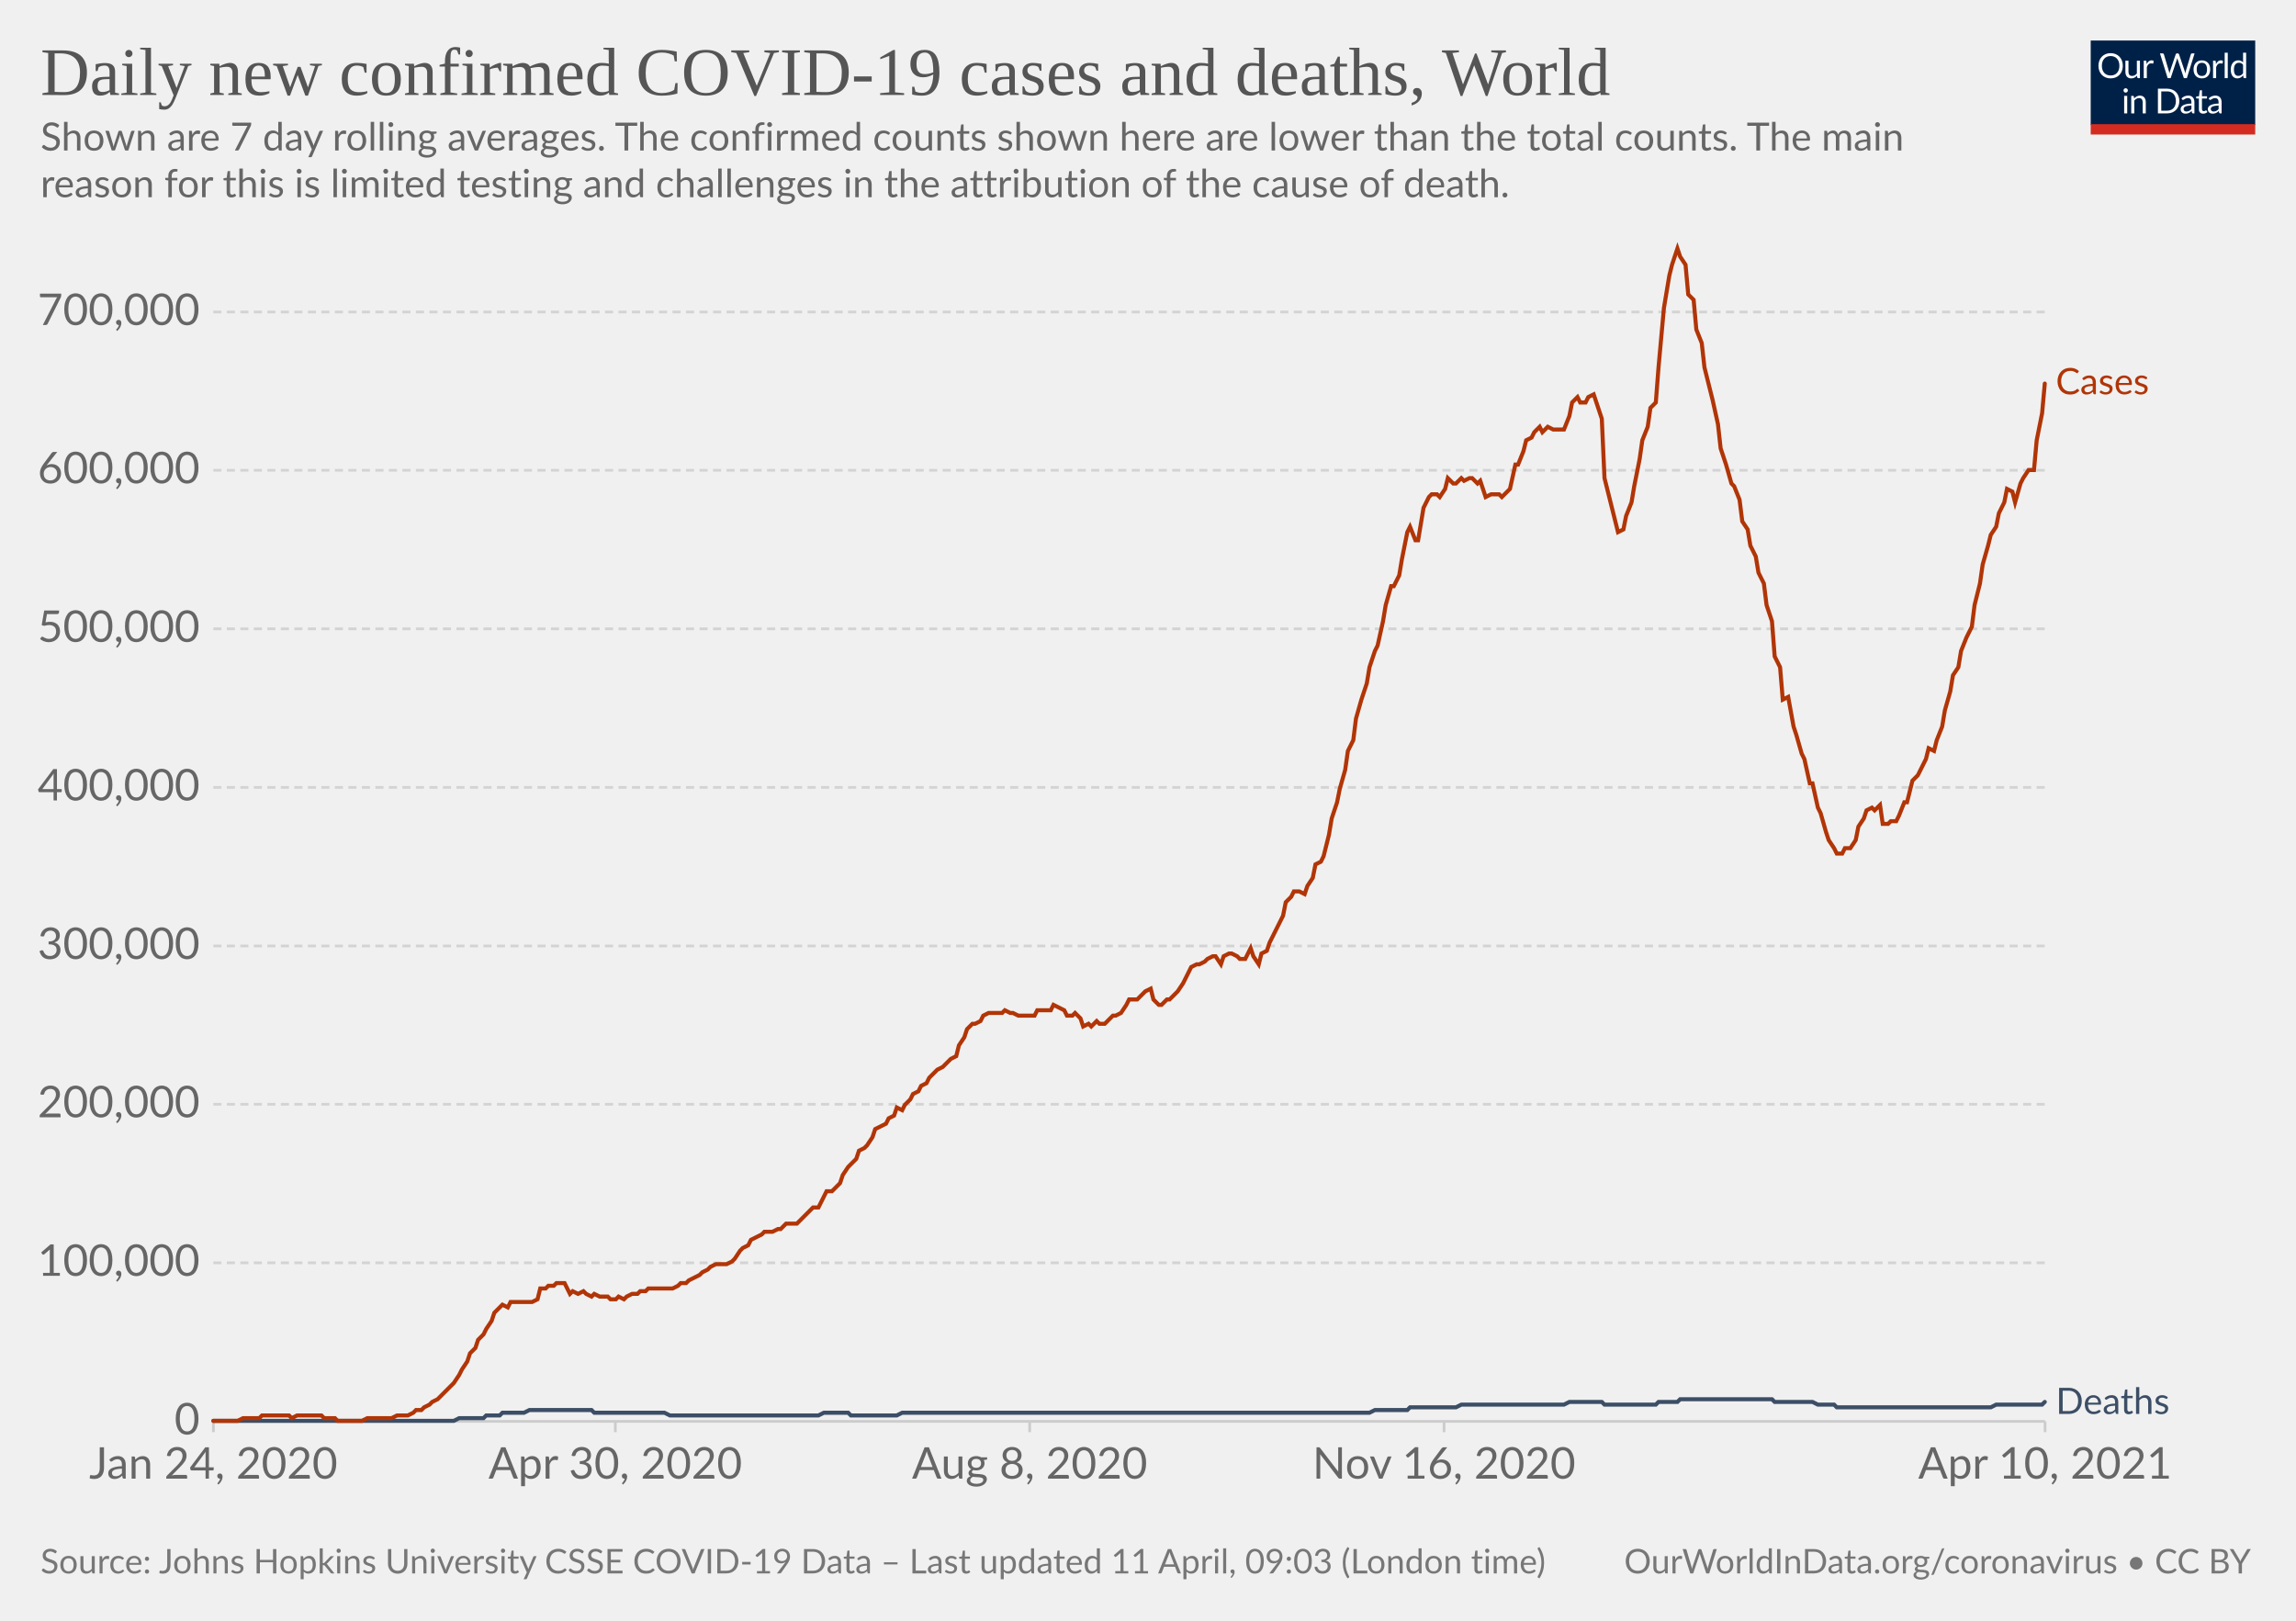
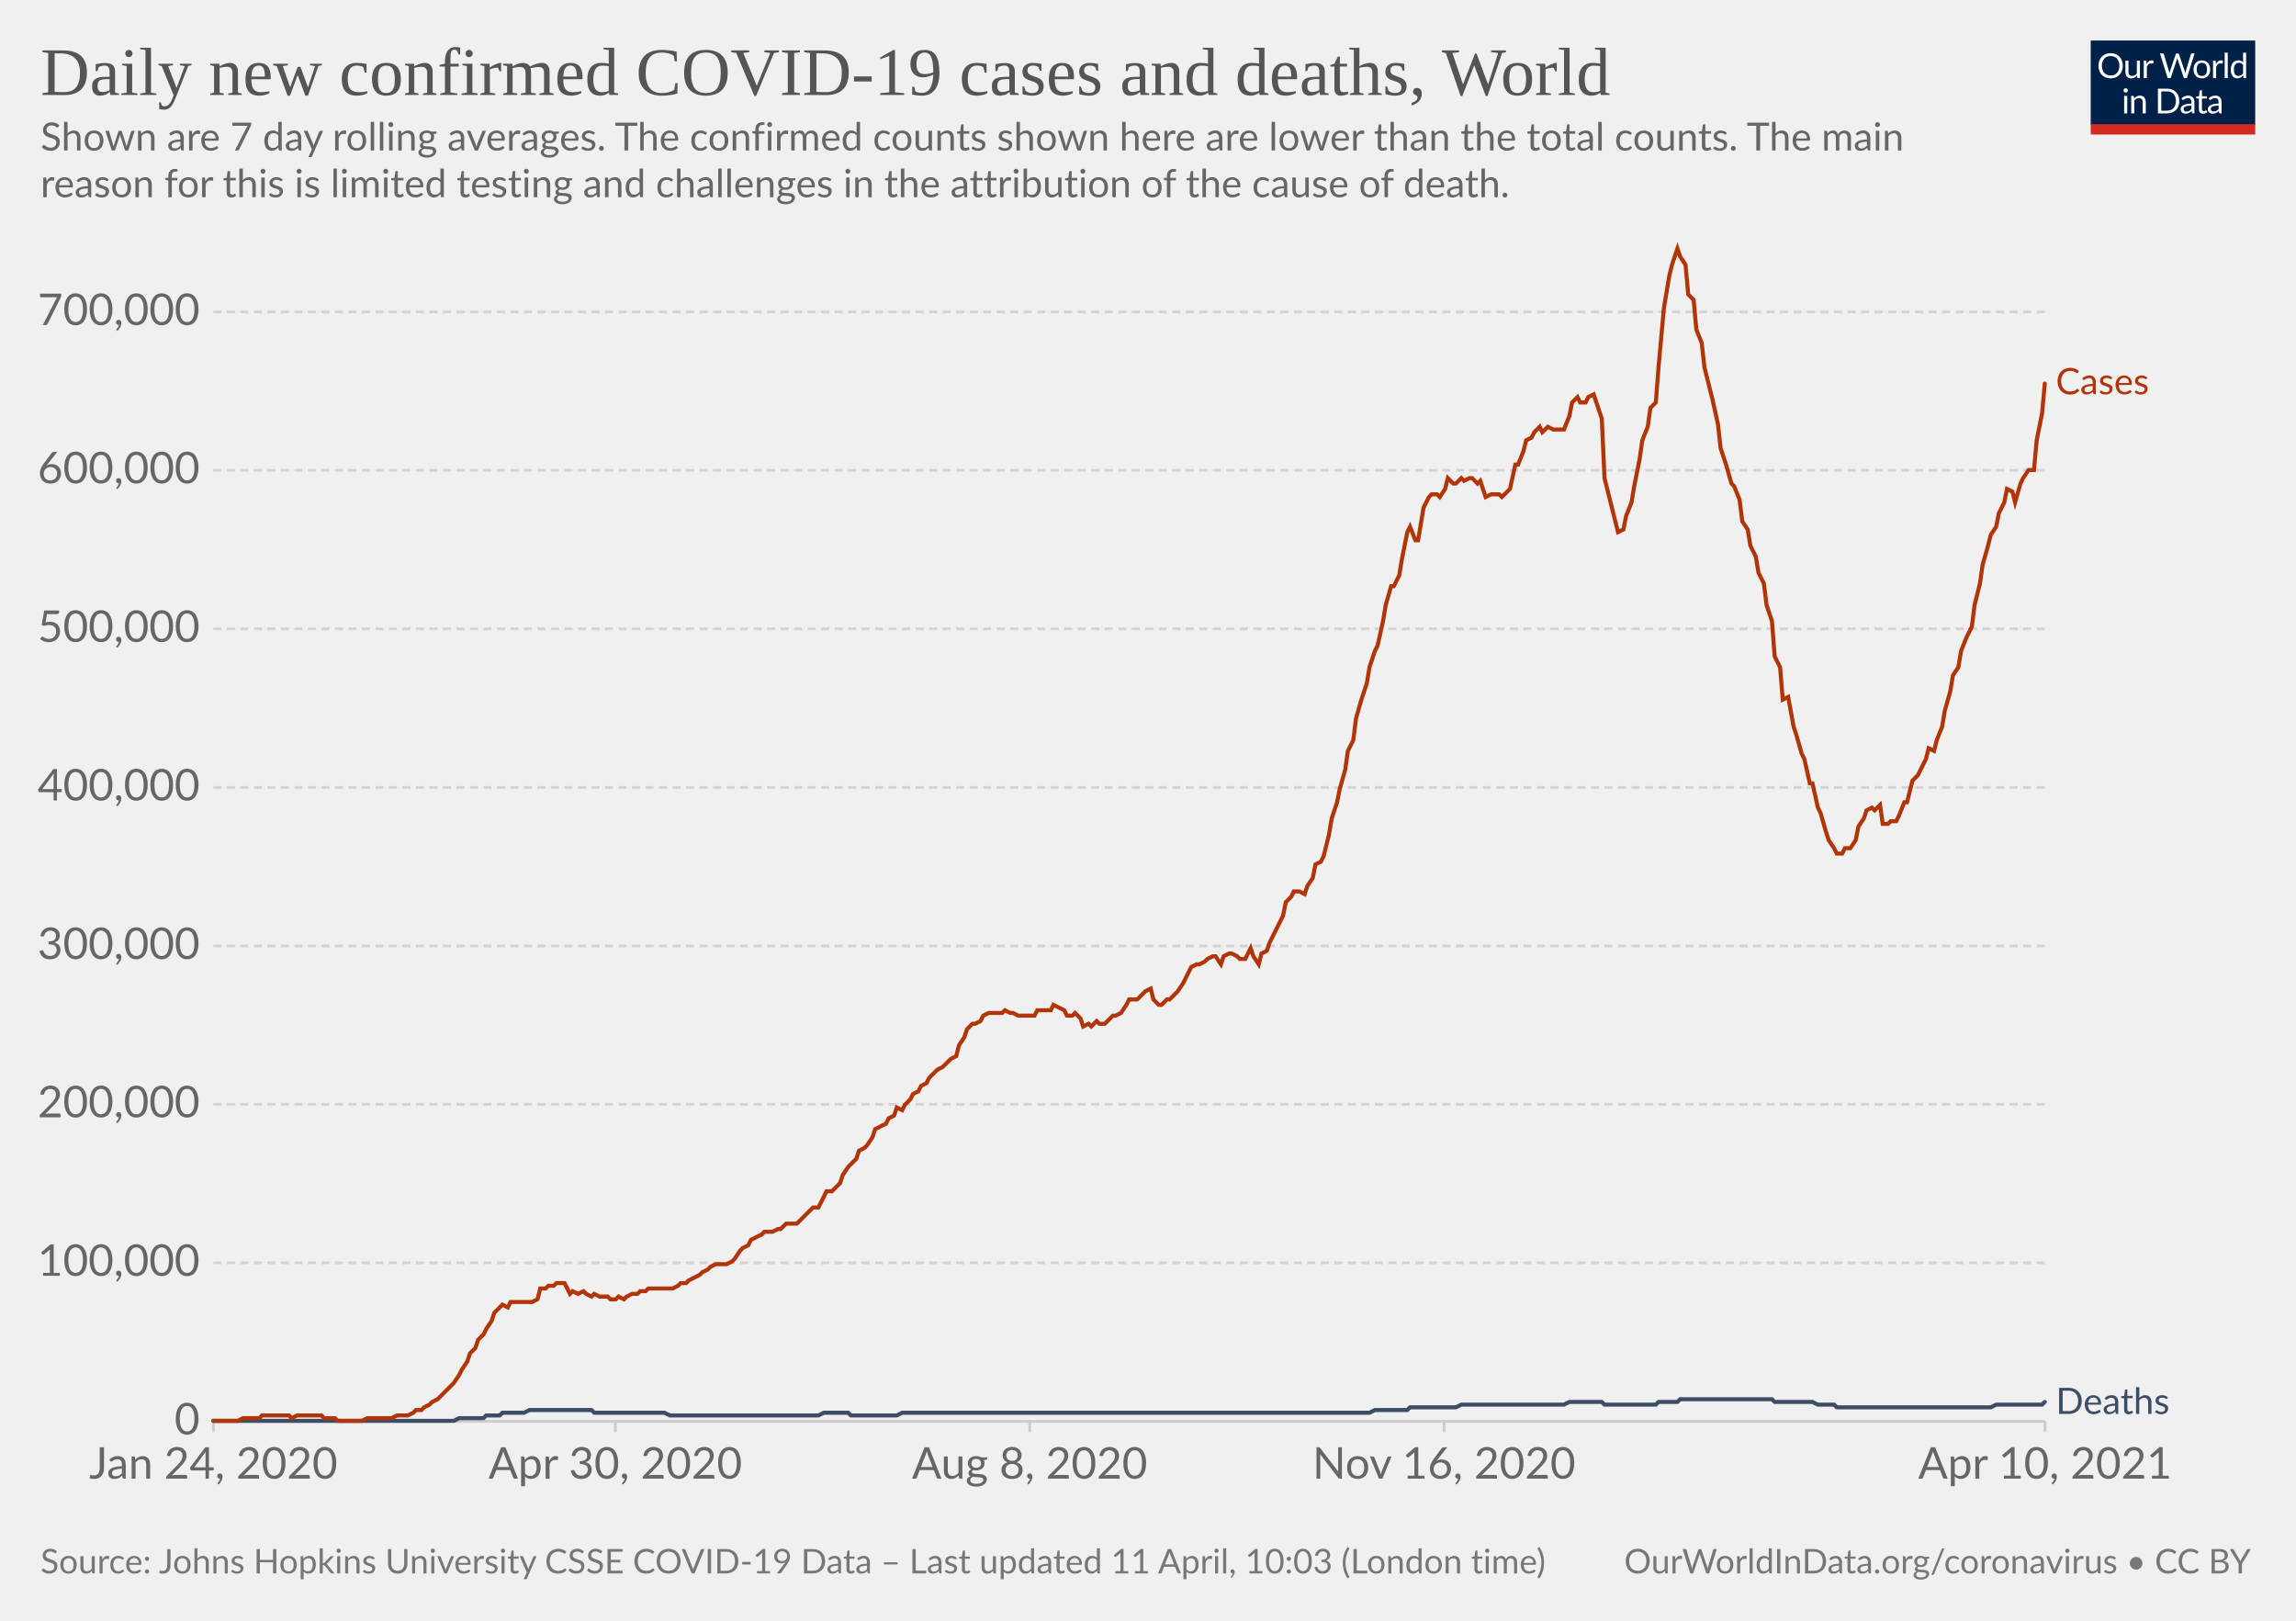
<svg xmlns="http://www.w3.org/2000/svg" version="1.1" style="background-color:#fff;-webkit-font-smoothing:antialiased" width="850" height="600" viewBox="0 0 850 600" font-family="Lato,'Helvetica Neue',Helvetica,Arial,sans-serif" font-size="18" text-rendering="optimizeLegibility">
  <g class="HeaderView">
    <g transform="matrix(.29 0 0 .29 774 15)">
      <svg className="owidLog" width="210" height="120" viewBox="0 0 210 120" fill="none">
        <g clip-path="url(#clip0)">
          <path d="M0 0h210v107.89H0V0z" fill="#002147" />
          <path d="M40.98 32.25c0 2.36-.38 4.53-1.12 6.51a14.26 14.26 0 01-8.1 8.4c-1.9.78-4.02 1.17-6.34 1.17a16.6 16.6 0 01-6.33-1.17 14.31 14.31 0 01-8.08-8.4 18.29 18.29 0 01-1.12-6.51c0-2.36.38-4.53 1.12-6.5.75-1.97 1.8-3.67 3.17-5.1a14.32 14.32 0 014.9-3.34c1.92-.8 4.03-1.19 6.34-1.19 2.32 0 4.43.4 6.34 1.19 1.92.8 3.56 1.9 4.93 3.34a14.87 14.87 0 013.17 5.1 18.1 18.1 0 011.12 6.5zm-4.38 0c0-1.94-.26-3.68-.8-5.22a10.91 10.91 0 00-2.24-3.89 9.68 9.68 0 00-3.52-2.46 11.95 11.95 0 00-4.62-.86c-1.68 0-3.21.28-4.6.86a9.88 9.88 0 00-3.54 2.46 10.91 10.91 0 00-2.24 3.9c-.53 1.53-.8 3.27-.8 5.2 0 1.94.27 3.68.8 5.22a11.17 11.17 0 002.24 3.9 10.01 10.01 0 003.55 2.44c1.38.56 2.9.83 4.6.83s3.24-.27 4.61-.83a9.8 9.8 0 003.52-2.44 11.17 11.17 0 002.25-3.9c.53-1.54.8-3.28.8-5.21zm26.22-6.54V48H60.5c-.56 0-.9-.27-1.05-.81l-.31-2.4a12.45 12.45 0 01-3.26 2.6c-1.2.64-2.58.96-4.13.96-1.22 0-2.3-.2-3.24-.6a6.52 6.52 0 01-2.33-1.7 7.37 7.37 0 01-1.43-2.67c-.3-1.04-.46-2.2-.46-3.45V25.7h3.91v14.22c0 1.68.38 2.99 1.15 3.91.77.93 1.96 1.39 3.54 1.39 1.16 0 2.24-.27 3.23-.82a10.42 10.42 0 002.8-2.28V25.7h3.91zm8.61 4.47a9.94 9.94 0 012.6-3.56 5.64 5.64 0 013.76-1.3c.47 0 .92.05 1.34.15.44.1.83.27 1.17.49l-.3 2.92c-.09.37-.3.55-.66.55-.2 0-.5-.04-.9-.13a6.21 6.21 0 00-3.24.18 4.23 4.23 0 00-1.47.92c-.42.4-.81.9-1.17 1.5-.33.58-.64 1.26-.92 2.02V48H67.7V25.71h2.25c.42 0 .72.08.88.25.16.16.27.44.33.83l.26 3.39zm61.16-13.7L122.75 48h-3.82l-7.99-24.05a21.95 21.95 0 01-.42-1.58 38.36 38.36 0 01-.44 1.58L102.05 48h-3.83L88.4 16.47h3.54c.38 0 .7.1.95.29.26.2.43.43.5.73l6.52 21.9.28 1.28.29 1.46.3-1.46.38-1.27 7.41-21.91c.1-.25.26-.48.51-.69.27-.22.58-.33.95-.33h1.23c.38 0 .69.1.92.29a1.77 1.77 0 01.53.73l7.4 21.9a28.4 28.4 0 01.68 2.62 29.52 29.52 0 01.52-2.61l6.54-21.91a1.31 1.31 0 01.48-.7c.27-.21.58-.32.95-.32h3.32zm9.35 8.88c1.63 0 3.1.27 4.4.82a9.43 9.43 0 015.46 5.94c.5 1.4.74 2.98.74 4.73 0 1.76-.25 3.34-.74 4.75a9.43 9.43 0 01-5.46 5.92c-1.3.52-2.77.79-4.4.79-1.64 0-3.12-.27-4.44-.8a9.42 9.42 0 01-3.35-2.3c-.92-1-1.63-2.2-2.13-3.61-.49-1.41-.73-3-.73-4.75s.24-3.33.73-4.73c.5-1.43 1.2-2.64 2.13-3.63a9.4 9.4 0 013.35-2.31c1.32-.55 2.8-.82 4.44-.82zm0 19.89c2.2 0 3.84-.73 4.93-2.2 1.08-1.48 1.63-3.54 1.63-6.18 0-2.66-.55-4.72-1.63-6.2-1.09-1.49-2.73-2.23-4.93-2.23-1.12 0-2.09.2-2.93.57a5.71 5.71 0 00-2.06 1.65 7.5 7.5 0 00-1.24 2.67c-.26 1.04-.4 2.22-.4 3.54 0 2.64.55 4.7 1.64 6.18 1.1 1.47 2.76 2.2 4.99 2.2zm17.97-15.07a9.94 9.94 0 012.6-3.56 5.64 5.64 0 013.76-1.3c.47 0 .91.05 1.34.15.44.1.83.27 1.16.49l-.28 2.92c-.09.37-.31.55-.66.55-.2 0-.5-.04-.9-.13a6.2 6.2 0 00-3.24.18 4.23 4.23 0 00-1.47.92c-.43.4-.82.9-1.17 1.5a13.1 13.1 0 00-.92 2.02V48h-3.94V25.71h2.24c.43 0 .72.08.88.25.17.16.28.44.33.83l.27 3.39zm15.04-14.59V48h-3.92V15.6h3.92zm19.55 15.43a6.22 6.22 0 00-2.38-2.05 6.7 6.7 0 00-2.86-.6c-2.07 0-3.66.75-4.77 2.23-1.12 1.48-1.68 3.6-1.68 6.33 0 1.46.13 2.7.38 3.74a7.29 7.29 0 001.1 2.56 4.35 4.35 0 001.78 1.45c.7.3 1.5.46 2.4.46 1.29 0 2.41-.3 3.36-.88a9.6 9.6 0 002.67-2.49V31.02zm3.91-15.43V48h-2.33c-.56 0-.9-.27-1.06-.81l-.35-2.71a12.13 12.13 0 01-3.25 2.77 8.28 8.28 0 01-4.23 1.06 7.31 7.31 0 01-6.14-2.9c-.73-.96-1.3-2.15-1.69-3.57a18.35 18.35 0 01.07-9.48 11.29 11.29 0 011.89-3.7 8.7 8.7 0 017.06-3.34 7.96 7.96 0 016.12 2.62V15.59h3.91zM46.61 70.71V93H42.7V70.71h3.91zm.84-7c0 .39-.08.75-.24 1.09a2.81 2.81 0 01-1.52 1.47 2.67 2.67 0 01-2.16 0 2.9 2.9 0 01-1.45-1.47 2.67 2.67 0 010-2.16c.15-.35.35-.65.6-.9.25-.27.53-.47.85-.62a2.67 2.67 0 012.16 0c.35.15.65.35.9.62.27.25.47.55.62.9.16.34.24.7.24 1.08zm7.97 10.24c.49-.54 1-1.04 1.54-1.48a9.85 9.85 0 013.66-1.84 8.96 8.96 0 015.43.35c.94.4 1.72.97 2.33 1.71a7.36 7.36 0 011.43 2.67c.32 1.04.49 2.19.49 3.45V93h-3.94V78.81c0-1.69-.4-3-1.17-3.92-.76-.93-1.93-1.4-3.5-1.4a6.6 6.6 0 00-3.25.83c-1 .56-1.92 1.31-2.77 2.27V93h-3.94V70.71h2.35c.56 0 .9.28 1.04.82l.3 2.42zm57.7 3.3c0 2.36-.37 4.5-1.11 6.44a14.3 14.3 0 01-3.17 4.98 14.1 14.1 0 01-4.93 3.2c-1.9.76-4.02 1.13-6.33 1.13H85.8V61.47h11.77c2.31 0 4.42.39 6.33 1.15a13.8 13.8 0 018.1 8.18 17.75 17.75 0 011.12 6.45zm-4.37 0c0-1.94-.26-3.67-.8-5.2a10.94 10.94 0 00-2.23-3.87 9.57 9.57 0 00-3.53-2.42 12.23 12.23 0 00-4.61-.83h-7.5v24.62h7.5c1.7 0 3.24-.28 4.61-.84a9.7 9.7 0 003.53-2.4 10.94 10.94 0 002.24-3.87c.53-1.53.8-3.26.8-5.2zm19.8 5.72c-1.8.06-3.34.2-4.62.44-1.26.22-2.3.51-3.1.88-.8.36-1.37.8-1.74 1.3-.35.5-.53 1.05-.53 1.67 0 .58.1 1.1.3 1.52a3 3 0 00.76 1.05c.34.27.73.46 1.17.6a6.13 6.13 0 001.45.17 7.28 7.28 0 003.5-.81 11.95 11.95 0 002.82-2.2v-4.62zm-12.65-9.11a12.73 12.73 0 013.98-2.66c1.43-.59 3-.88 4.73-.88 1.25 0 2.36.2 3.33.61a6.81 6.81 0 013.94 4.38c.33 1.04.5 2.19.5 3.43V93h-1.74a1.8 1.8 0 01-.88-.18c-.2-.13-.36-.38-.48-.74l-.44-2.12-1.72 1.46a9.48 9.48 0 01-3.74 1.7c-.69.15-1.46.23-2.3.23-.87 0-1.69-.12-2.45-.35a5.34 5.34 0 01-3.34-2.93 6.64 6.64 0 01-.49-2.64c0-.88.25-1.72.73-2.53a6.33 6.33 0 012.35-2.17c1.09-.63 2.5-1.15 4.25-1.54 1.75-.41 3.89-.65 6.42-.7v-1.75c0-1.73-.37-3.03-1.12-3.91-.75-.9-1.84-1.34-3.28-1.34-.97 0-1.78.12-2.44.37-.64.23-1.2.5-1.7.81l-1.23.82c-.33.23-.67.35-1 .35-.27 0-.5-.07-.69-.2a2.1 2.1 0 01-.48-.53l-.7-1.25zm27.67 19.5c-1.76 0-3.12-.5-4.07-1.48-.94-.98-1.41-2.4-1.41-4.25V74h-2.68a.9.9 0 01-.6-.2c-.16-.14-.24-.36-.24-.66v-1.56l3.65-.46.9-6.89a.9.9 0 01.29-.52.88.88 0 01.62-.22H142v7.67h6.44V74H142v13.38c0 .94.22 1.63.68 2.09.45.45 1.04.68 1.76.68a3.21 3.21 0 001.85-.53l.55-.35c.16-.12.3-.18.41-.18.2 0 .4.13.55.38l1.15 1.87a7.45 7.45 0 01-2.44 1.5 8.53 8.53 0 01-2.95.52zm19.68-10.4c-1.8.07-3.34.21-4.62.45-1.26.22-2.3.51-3.1.88-.8.36-1.37.8-1.74 1.3-.35.5-.53 1.05-.53 1.67 0 .58.1 1.1.3 1.52a2.9 2.9 0 00.76 1.05c.34.27.73.46 1.17.6a6.13 6.13 0 001.45.17 7.3 7.3 0 003.5-.81 12.04 12.04 0 002.82-2.2v-4.62zm-12.65-9.1a12.72 12.72 0 013.99-2.66c1.42-.59 3-.88 4.72-.88 1.25 0 2.36.2 3.33.61a6.81 6.81 0 013.94 4.38c.33 1.04.5 2.19.5 3.43V93h-1.74a1.8 1.8 0 01-.88-.18c-.2-.13-.36-.38-.48-.74l-.44-2.12-1.72 1.46a9.48 9.48 0 01-3.74 1.7c-.69.15-1.46.23-2.3.23-.87 0-1.69-.12-2.45-.35a5.33 5.33 0 01-3.34-2.93 6.62 6.62 0 01-.49-2.64c0-.88.25-1.72.73-2.53a6.33 6.33 0 012.35-2.17c1.09-.63 2.5-1.15 4.25-1.54a31.2 31.2 0 016.42-.7v-1.75c0-1.73-.37-3.03-1.12-3.91-.75-.9-1.84-1.34-3.28-1.34-.97 0-1.78.12-2.44.37-.64.23-1.2.5-1.7.81l-1.22.82c-.34.23-.68.35-1.02.35-.26 0-.49-.07-.68-.2a1.88 1.88 0 01-.48-.53l-.7-1.25zM40.98 32.25c0 2.36-.38 4.53-1.12 6.51a14.26 14.26 0 01-8.1 8.4c-1.9.78-4.02 1.17-6.34 1.17a16.6 16.6 0 01-6.33-1.17 14.31 14.31 0 01-8.08-8.4 18.29 18.29 0 01-1.12-6.51c0-2.36.38-4.53 1.12-6.5.75-1.97 1.8-3.67 3.17-5.1a14.32 14.32 0 014.9-3.34c1.92-.8 4.03-1.19 6.34-1.19 2.32 0 4.43.4 6.34 1.19 1.92.8 3.56 1.9 4.93 3.34a14.87 14.87 0 013.17 5.1 18.1 18.1 0 011.12 6.5zm-4.38 0c0-1.94-.26-3.68-.8-5.22a10.91 10.91 0 00-2.24-3.89 9.68 9.68 0 00-3.52-2.46 11.95 11.95 0 00-4.62-.86c-1.68 0-3.21.28-4.6.86a9.88 9.88 0 00-3.54 2.46 10.91 10.91 0 00-2.24 3.9c-.53 1.53-.8 3.27-.8 5.2 0 1.94.27 3.68.8 5.22a11.17 11.17 0 002.24 3.9 10.01 10.01 0 003.55 2.44c1.38.56 2.9.83 4.6.83s3.24-.27 4.61-.83a9.8 9.8 0 003.52-2.44 11.17 11.17 0 002.25-3.9c.53-1.54.8-3.28.8-5.21zm26.22-6.54V48H60.5c-.56 0-.9-.27-1.05-.81l-.31-2.4a12.45 12.45 0 01-3.26 2.6c-1.2.64-2.58.96-4.13.96-1.22 0-2.3-.2-3.24-.6a6.52 6.52 0 01-2.33-1.7 7.37 7.37 0 01-1.43-2.67c-.3-1.04-.46-2.2-.46-3.45V25.7h3.91v14.22c0 1.68.38 2.99 1.15 3.91.77.93 1.96 1.39 3.54 1.39 1.16 0 2.24-.27 3.23-.82a10.42 10.42 0 002.8-2.28V25.7h3.91zm8.61 4.47a9.94 9.94 0 012.6-3.56 5.64 5.64 0 013.76-1.3c.47 0 .92.05 1.34.15.44.1.83.27 1.17.49l-.3 2.92c-.09.37-.3.55-.66.55-.2 0-.5-.04-.9-.13a6.21 6.21 0 00-3.24.18 4.23 4.23 0 00-1.47.92c-.42.4-.81.9-1.17 1.5-.33.58-.64 1.26-.92 2.02V48H67.7V25.71h2.25c.42 0 .72.08.88.25.16.16.27.44.33.83l.26 3.39zm61.16-13.7L122.75 48h-3.82l-7.99-24.05a21.95 21.95 0 01-.42-1.58 38.36 38.36 0 01-.44 1.58L102.05 48h-3.83L88.4 16.47h3.54c.38 0 .7.1.95.29.26.2.43.43.5.73l6.52 21.9.28 1.28.29 1.46.3-1.46.38-1.27 7.41-21.91c.1-.25.26-.48.51-.69.27-.22.58-.33.95-.33h1.23c.38 0 .69.1.92.29a1.77 1.77 0 01.53.73l7.4 21.9a28.4 28.4 0 01.68 2.62 29.52 29.52 0 01.52-2.61l6.54-21.91a1.31 1.31 0 01.48-.7c.27-.21.58-.32.95-.32h3.32zm9.35 8.88c1.63 0 3.1.27 4.4.82a9.43 9.43 0 015.46 5.94c.5 1.4.74 2.98.74 4.73 0 1.76-.25 3.34-.74 4.75a9.43 9.43 0 01-5.46 5.92c-1.3.52-2.77.79-4.4.79-1.64 0-3.12-.27-4.44-.8a9.42 9.42 0 01-3.35-2.3c-.92-1-1.63-2.2-2.13-3.61-.49-1.41-.73-3-.73-4.75s.24-3.33.73-4.73c.5-1.43 1.2-2.64 2.13-3.63a9.4 9.4 0 013.35-2.31c1.32-.55 2.8-.82 4.44-.82zm0 19.89c2.2 0 3.84-.73 4.93-2.2 1.08-1.48 1.63-3.54 1.63-6.18 0-2.66-.55-4.72-1.63-6.2-1.09-1.49-2.73-2.23-4.93-2.23-1.12 0-2.09.2-2.93.57a5.71 5.71 0 00-2.06 1.65 7.5 7.5 0 00-1.24 2.67c-.26 1.04-.4 2.22-.4 3.54 0 2.64.55 4.7 1.64 6.18 1.1 1.47 2.76 2.2 4.99 2.2zm17.97-15.07a9.94 9.94 0 012.6-3.56 5.64 5.64 0 013.76-1.3c.47 0 .91.05 1.34.15.44.1.83.27 1.16.49l-.28 2.92c-.09.37-.31.55-.66.55-.2 0-.5-.04-.9-.13a6.2 6.2 0 00-3.24.18 4.23 4.23 0 00-1.47.92c-.43.4-.82.9-1.17 1.5a13.1 13.1 0 00-.92 2.02V48h-3.94V25.71h2.24c.43 0 .72.08.88.25.17.16.28.44.33.83l.27 3.39zm15.04-14.59V48h-3.92V15.6h3.92zm19.55 15.43a6.22 6.22 0 00-2.38-2.05 6.7 6.7 0 00-2.86-.6c-2.07 0-3.66.75-4.77 2.23-1.12 1.48-1.68 3.6-1.68 6.33 0 1.46.13 2.7.38 3.74a7.29 7.29 0 001.1 2.56 4.35 4.35 0 001.78 1.45c.7.3 1.5.46 2.4.46 1.29 0 2.41-.3 3.36-.88a9.6 9.6 0 002.67-2.49V31.02zm3.91-15.43V48h-2.33c-.56 0-.9-.27-1.06-.81l-.35-2.71a12.13 12.13 0 01-3.25 2.77 8.28 8.28 0 01-4.23 1.06 7.31 7.31 0 01-6.14-2.9c-.73-.96-1.3-2.15-1.69-3.57a18.35 18.35 0 01.07-9.48 11.29 11.29 0 011.89-3.7 8.7 8.7 0 017.06-3.34 7.96 7.96 0 016.12 2.62V15.59h3.91zM46.61 70.71V93H42.7V70.71h3.91zm.84-7c0 .39-.08.75-.24 1.09a2.81 2.81 0 01-1.52 1.47 2.67 2.67 0 01-2.16 0 2.9 2.9 0 01-1.45-1.47 2.67 2.67 0 010-2.16c.15-.35.35-.65.6-.9.25-.27.53-.47.85-.62a2.67 2.67 0 012.16 0c.35.15.65.35.9.62.27.25.47.55.62.9.16.34.24.7.24 1.08zm7.97 10.24c.49-.54 1-1.04 1.54-1.48a9.85 9.85 0 013.66-1.84 8.96 8.96 0 015.43.35c.94.4 1.72.97 2.33 1.71a7.36 7.36 0 011.43 2.67c.32 1.04.49 2.19.49 3.45V93h-3.94V78.81c0-1.69-.4-3-1.17-3.92-.76-.93-1.93-1.4-3.5-1.4a6.6 6.6 0 00-3.25.83c-1 .56-1.92 1.31-2.77 2.27V93h-3.94V70.71h2.35c.56 0 .9.28 1.04.82l.3 2.42zm57.7 3.3c0 2.36-.37 4.5-1.11 6.44a14.3 14.3 0 01-3.17 4.98 14.1 14.1 0 01-4.93 3.2c-1.9.76-4.02 1.13-6.33 1.13H85.8V61.47h11.77c2.31 0 4.42.39 6.33 1.15a13.8 13.8 0 018.1 8.18 17.75 17.75 0 011.12 6.45zm-4.37 0c0-1.94-.26-3.67-.8-5.2a10.94 10.94 0 00-2.23-3.87 9.57 9.57 0 00-3.53-2.42 12.23 12.23 0 00-4.61-.83h-7.5v24.62h7.5c1.7 0 3.24-.28 4.61-.84a9.7 9.7 0 003.53-2.4 10.94 10.94 0 002.24-3.87c.53-1.53.8-3.26.8-5.2zm19.8 5.72c-1.8.06-3.34.2-4.62.44-1.26.22-2.3.51-3.1.88-.8.36-1.37.8-1.74 1.3-.35.5-.53 1.05-.53 1.67 0 .58.1 1.1.3 1.52a3 3 0 00.76 1.05c.34.27.73.46 1.17.6a6.13 6.13 0 001.45.17 7.28 7.28 0 003.5-.81 11.95 11.95 0 002.82-2.2v-4.62zm-12.65-9.11a12.73 12.73 0 013.98-2.66c1.43-.59 3-.88 4.73-.88 1.25 0 2.36.2 3.33.61a6.81 6.81 0 013.94 4.38c.33 1.04.5 2.19.5 3.43V93h-1.74a1.8 1.8 0 01-.88-.18c-.2-.13-.36-.38-.48-.74l-.44-2.12-1.72 1.46a9.48 9.48 0 01-3.74 1.7c-.69.15-1.46.23-2.3.23-.87 0-1.69-.12-2.45-.35a5.34 5.34 0 01-3.34-2.93 6.64 6.64 0 01-.49-2.64c0-.88.25-1.72.73-2.53a6.33 6.33 0 012.35-2.17c1.09-.63 2.5-1.15 4.25-1.54 1.75-.41 3.89-.65 6.42-.7v-1.75c0-1.73-.37-3.03-1.12-3.91-.75-.9-1.84-1.34-3.28-1.34-.97 0-1.78.12-2.44.37-.64.23-1.2.5-1.7.81l-1.23.82c-.33.23-.67.35-1 .35-.27 0-.5-.07-.69-.2a2.1 2.1 0 01-.48-.53l-.7-1.25zm27.67 19.5c-1.76 0-3.12-.5-4.07-1.48-.94-.98-1.41-2.4-1.41-4.25V74h-2.68a.9.9 0 01-.6-.2c-.16-.14-.24-.36-.24-.66v-1.56l3.65-.46.9-6.89a.9.9 0 01.29-.52.88.88 0 01.62-.22H142v7.67h6.44V74H142v13.38c0 .94.22 1.63.68 2.09.45.45 1.04.68 1.76.68a3.21 3.21 0 001.85-.53l.55-.35c.16-.12.3-.18.41-.18.2 0 .4.13.55.38l1.15 1.87a7.45 7.45 0 01-2.44 1.5 8.53 8.53 0 01-2.95.52zm19.68-10.4c-1.8.07-3.34.21-4.62.45-1.26.22-2.3.51-3.1.88-.8.36-1.37.8-1.74 1.3-.35.5-.53 1.05-.53 1.67 0 .58.1 1.1.3 1.52a2.9 2.9 0 00.76 1.05c.34.27.73.46 1.17.6a6.13 6.13 0 001.45.17 7.3 7.3 0 003.5-.81 12.04 12.04 0 002.82-2.2v-4.62zm-12.65-9.1a12.72 12.72 0 013.99-2.66c1.42-.59 3-.88 4.72-.88 1.25 0 2.36.2 3.33.61a6.81 6.81 0 013.94 4.38c.33 1.04.5 2.19.5 3.43V93h-1.74a1.8 1.8 0 01-.88-.18c-.2-.13-.36-.38-.48-.74l-.44-2.12-1.72 1.46a9.48 9.48 0 01-3.74 1.7c-.69.15-1.46.23-2.3.23-.87 0-1.69-.12-2.45-.35a5.33 5.33 0 01-3.34-2.93 6.62 6.62 0 01-.49-2.64c0-.88.25-1.72.73-2.53a6.33 6.33 0 012.35-2.17c1.09-.63 2.5-1.15 4.25-1.54a31.2 31.2 0 016.42-.7v-1.75c0-1.73-.37-3.03-1.12-3.91-.75-.9-1.84-1.34-3.28-1.34-.97 0-1.78.12-2.44.37-.64.23-1.2.5-1.7.81l-1.22.82c-.34.23-.68.35-1.02.35-.26 0-.49-.07-.68-.2a1.88 1.88 0 01-.48-.53l-.7-1.25zM40.98 32.25c0 2.36-.38 4.53-1.12 6.51a14.26 14.26 0 01-8.1 8.4c-1.9.78-4.02 1.17-6.34 1.17a16.6 16.6 0 01-6.33-1.17 14.31 14.31 0 01-8.08-8.4 18.29 18.29 0 01-1.12-6.51c0-2.36.38-4.53 1.12-6.5.75-1.97 1.8-3.67 3.17-5.1a14.32 14.32 0 014.9-3.34c1.92-.8 4.03-1.19 6.34-1.19 2.32 0 4.43.4 6.34 1.19 1.92.8 3.56 1.9 4.93 3.34a14.87 14.87 0 013.17 5.1 18.1 18.1 0 011.12 6.5zm-4.38 0c0-1.94-.26-3.68-.8-5.22a10.91 10.91 0 00-2.24-3.89 9.68 9.68 0 00-3.52-2.46 11.95 11.95 0 00-4.62-.86c-1.68 0-3.21.28-4.6.86a9.88 9.88 0 00-3.54 2.46 10.91 10.91 0 00-2.24 3.9c-.53 1.53-.8 3.27-.8 5.2 0 1.94.27 3.68.8 5.22a11.17 11.17 0 002.24 3.9 10.01 10.01 0 003.55 2.44c1.38.56 2.9.83 4.6.83s3.24-.27 4.61-.83a9.8 9.8 0 003.52-2.44 11.17 11.17 0 002.25-3.9c.53-1.54.8-3.28.8-5.21zm26.22-6.54V48H60.5c-.56 0-.9-.27-1.05-.81l-.31-2.4a12.45 12.45 0 01-3.26 2.6c-1.2.64-2.58.96-4.13.96-1.22 0-2.3-.2-3.24-.6a6.52 6.52 0 01-2.33-1.7 7.37 7.37 0 01-1.43-2.67c-.3-1.04-.46-2.2-.46-3.45V25.7h3.91v14.22c0 1.68.38 2.99 1.15 3.91.77.93 1.96 1.39 3.54 1.39 1.16 0 2.24-.27 3.23-.82a10.42 10.42 0 002.8-2.28V25.7h3.91zm8.61 4.47a9.94 9.94 0 012.6-3.56 5.64 5.64 0 013.76-1.3c.47 0 .92.05 1.34.15.44.1.83.27 1.17.49l-.3 2.92c-.09.37-.3.55-.66.55-.2 0-.5-.04-.9-.13a6.21 6.21 0 00-3.24.18 4.23 4.23 0 00-1.47.92c-.42.4-.81.9-1.17 1.5-.33.58-.64 1.26-.92 2.02V48H67.7V25.71h2.25c.42 0 .72.08.88.25.16.16.27.44.33.83l.26 3.39zm61.16-13.7L122.75 48h-3.82l-7.99-24.05a21.95 21.95 0 01-.42-1.58 38.36 38.36 0 01-.44 1.58L102.05 48h-3.83L88.4 16.47h3.54c.38 0 .7.1.95.29.26.2.43.43.5.73l6.52 21.9.28 1.28.29 1.46.3-1.46.38-1.27 7.41-21.91c.1-.25.26-.48.51-.69.27-.22.58-.33.95-.33h1.23c.38 0 .69.1.92.29a1.77 1.77 0 01.53.73l7.4 21.9a28.4 28.4 0 01.68 2.62 29.52 29.52 0 01.52-2.61l6.54-21.91a1.31 1.31 0 01.48-.7c.27-.21.58-.32.95-.32h3.32zm9.35 8.88c1.63 0 3.1.27 4.4.82a9.43 9.43 0 015.46 5.94c.5 1.4.74 2.98.74 4.73 0 1.76-.25 3.34-.74 4.75a9.43 9.43 0 01-5.46 5.92c-1.3.52-2.77.79-4.4.79-1.64 0-3.12-.27-4.44-.8a9.42 9.42 0 01-3.35-2.3c-.92-1-1.63-2.2-2.13-3.61-.49-1.41-.73-3-.73-4.75s.24-3.33.73-4.73c.5-1.43 1.2-2.64 2.13-3.63a9.4 9.4 0 013.35-2.31c1.32-.55 2.8-.82 4.44-.82zm0 19.89c2.2 0 3.84-.73 4.93-2.2 1.08-1.48 1.63-3.54 1.63-6.18 0-2.66-.55-4.72-1.63-6.2-1.09-1.49-2.73-2.23-4.93-2.23-1.12 0-2.09.2-2.93.57a5.71 5.71 0 00-2.06 1.65 7.5 7.5 0 00-1.24 2.67c-.26 1.04-.4 2.22-.4 3.54 0 2.64.55 4.7 1.64 6.18 1.1 1.47 2.76 2.2 4.99 2.2zm17.97-15.07a9.94 9.94 0 012.6-3.56 5.64 5.64 0 013.76-1.3c.47 0 .91.05 1.34.15.44.1.83.27 1.16.49l-.28 2.92c-.09.37-.31.55-.66.55-.2 0-.5-.04-.9-.13a6.2 6.2 0 00-3.24.18 4.23 4.23 0 00-1.47.92c-.43.4-.82.9-1.17 1.5a13.1 13.1 0 00-.92 2.02V48h-3.94V25.71h2.24c.43 0 .72.08.88.25.17.16.28.44.33.83l.27 3.39zm15.04-14.59V48h-3.92V15.6h3.92zm19.55 15.43a6.22 6.22 0 00-2.38-2.05 6.7 6.7 0 00-2.86-.6c-2.07 0-3.66.75-4.77 2.23-1.12 1.48-1.68 3.6-1.68 6.33 0 1.46.13 2.7.38 3.74a7.29 7.29 0 001.1 2.56 4.35 4.35 0 001.78 1.45c.7.3 1.5.46 2.4.46 1.29 0 2.41-.3 3.36-.88a9.6 9.6 0 002.67-2.49V31.02zm3.91-15.43V48h-2.33c-.56 0-.9-.27-1.06-.81l-.35-2.71a12.13 12.13 0 01-3.25 2.77 8.28 8.28 0 01-4.23 1.06 7.31 7.31 0 01-6.14-2.9c-.73-.96-1.3-2.15-1.69-3.57a18.35 18.35 0 01.07-9.48 11.29 11.29 0 011.89-3.7 8.7 8.7 0 017.06-3.34 7.96 7.96 0 016.12 2.62V15.59h3.91zM46.61 70.71V93H42.7V70.71h3.91zm.84-7c0 .39-.08.75-.24 1.09a2.81 2.81 0 01-1.52 1.47 2.67 2.67 0 01-2.16 0 2.9 2.9 0 01-1.45-1.47 2.67 2.67 0 010-2.16c.15-.35.35-.65.6-.9.25-.27.53-.47.85-.62a2.67 2.67 0 012.16 0c.35.15.65.35.9.62.27.25.47.55.62.9.16.34.24.7.24 1.08zm7.97 10.24c.49-.54 1-1.04 1.54-1.48a9.85 9.85 0 013.66-1.84 8.96 8.96 0 015.43.35c.94.4 1.72.97 2.33 1.71a7.36 7.36 0 011.43 2.67c.32 1.04.49 2.19.49 3.45V93h-3.94V78.81c0-1.69-.4-3-1.17-3.92-.76-.93-1.93-1.4-3.5-1.4a6.6 6.6 0 00-3.25.83c-1 .56-1.92 1.31-2.77 2.27V93h-3.94V70.71h2.35c.56 0 .9.28 1.04.82l.3 2.42zm57.7 3.3c0 2.36-.37 4.5-1.11 6.44a14.3 14.3 0 01-3.17 4.98 14.1 14.1 0 01-4.93 3.2c-1.9.76-4.02 1.13-6.33 1.13H85.8V61.47h11.77c2.31 0 4.42.39 6.33 1.15a13.8 13.8 0 018.1 8.18 17.75 17.75 0 011.12 6.45zm-4.37 0c0-1.94-.26-3.67-.8-5.2a10.94 10.94 0 00-2.23-3.87 9.57 9.57 0 00-3.53-2.42 12.23 12.23 0 00-4.61-.83h-7.5v24.62h7.5c1.7 0 3.24-.28 4.61-.84a9.7 9.7 0 003.53-2.4 10.94 10.94 0 002.24-3.87c.53-1.53.8-3.26.8-5.2zm19.8 5.72c-1.8.06-3.34.2-4.62.44-1.26.22-2.3.51-3.1.88-.8.36-1.37.8-1.74 1.3-.35.5-.53 1.05-.53 1.67 0 .58.1 1.1.3 1.52a3 3 0 00.76 1.05c.34.27.73.46 1.17.6a6.13 6.13 0 001.45.17 7.28 7.28 0 003.5-.81 11.95 11.95 0 002.82-2.2v-4.62zm-12.65-9.11a12.73 12.73 0 013.98-2.66c1.43-.59 3-.88 4.73-.88 1.25 0 2.36.2 3.33.61a6.81 6.81 0 013.94 4.38c.33 1.04.5 2.19.5 3.43V93h-1.74a1.8 1.8 0 01-.88-.18c-.2-.13-.36-.38-.48-.74l-.44-2.12-1.72 1.46a9.48 9.48 0 01-3.74 1.7c-.69.15-1.46.23-2.3.23-.87 0-1.69-.12-2.45-.35a5.34 5.34 0 01-3.34-2.93 6.64 6.64 0 01-.49-2.64c0-.88.25-1.72.73-2.53a6.33 6.33 0 012.35-2.17c1.09-.63 2.5-1.15 4.25-1.54 1.75-.41 3.89-.65 6.42-.7v-1.75c0-1.73-.37-3.03-1.12-3.91-.75-.9-1.84-1.34-3.28-1.34-.97 0-1.78.12-2.44.37-.64.23-1.2.5-1.7.81l-1.23.82c-.33.23-.67.35-1 .35-.27 0-.5-.07-.69-.2a2.1 2.1 0 01-.48-.53l-.7-1.25zm27.67 19.5c-1.76 0-3.12-.5-4.07-1.48-.94-.98-1.41-2.4-1.41-4.25V74h-2.68a.9.9 0 01-.6-.2c-.16-.14-.24-.36-.24-.66v-1.56l3.65-.46.9-6.89a.9.9 0 01.29-.52.88.88 0 01.62-.22H142v7.67h6.44V74H142v13.38c0 .94.22 1.63.68 2.09.45.45 1.04.68 1.76.68a3.21 3.21 0 001.85-.53l.55-.35c.16-.12.3-.18.41-.18.2 0 .4.13.55.38l1.15 1.87a7.45 7.45 0 01-2.44 1.5 8.53 8.53 0 01-2.95.52zm19.68-10.4c-1.8.07-3.34.21-4.62.45-1.26.22-2.3.51-3.1.88-.8.36-1.37.8-1.74 1.3-.35.5-.53 1.05-.53 1.67 0 .58.1 1.1.3 1.52a2.9 2.9 0 00.76 1.05c.34.27.73.46 1.17.6a6.13 6.13 0 001.45.17 7.3 7.3 0 003.5-.81 12.04 12.04 0 002.82-2.2v-4.62zm-12.65-9.1a12.72 12.72 0 013.99-2.66c1.42-.59 3-.88 4.72-.88 1.25 0 2.36.2 3.33.61a6.81 6.81 0 013.94 4.38c.33 1.04.5 2.19.5 3.43V93h-1.74a1.8 1.8 0 01-.88-.18c-.2-.13-.36-.38-.48-.74l-.44-2.12-1.72 1.46a9.48 9.48 0 01-3.74 1.7c-.69.15-1.46.23-2.3.23-.87 0-1.69-.12-2.45-.35a5.33 5.33 0 01-3.34-2.93 6.62 6.62 0 01-.49-2.64c0-.88.25-1.72.73-2.53a6.33 6.33 0 012.35-2.17c1.09-.63 2.5-1.15 4.25-1.54a31.2 31.2 0 016.42-.7v-1.75c0-1.73-.37-3.03-1.12-3.91-.75-.9-1.84-1.34-3.28-1.34-.97 0-1.78.12-2.44.37-.64.23-1.2.5-1.7.81l-1.22.82c-.34.23-.68.35-1.02.35-.26 0-.49-.07-.68-.2a1.88 1.88 0 01-.48-.53l-.7-1.25z" fill="#fff" />
          <path fill="#D42B21" d="M0 106.79h210V120H0z" />
        </g>
        <defs>
          <clipPath id="clip0">
            <path fill="#fff" d="M0 0h210v120H0z" />
          </clipPath>
        </defs>
      </svg>
    </g>
    <a href="https://ourworldindata.org/grapher/daily-covid-cases-deaths-7-day-ra?country=~OWID_WRL" target="_blank" rel="noopener" font-family="&quot;Playfair Display&quot;,Georgia,&quot;Times New Roman&quot;,serif">
      <text font-size="25.2" x="15" y="35.2" fill="#555">
        <tspan x="15" y="35.16">Daily new confirmed COVID-19 cases and deaths, World</tspan>
      </text>
    </a>
    <text font-size="14.4" x="15" y="55.7" fill="#666">
      <tspan x="15" y="55.72">Shown are 7 day rolling averages. The confirmed counts shown here are lower than the total counts. The main</tspan>
      <tspan x="15" y="73">reason for this is limited testing and challenges in the attribution of the cause of death.</tspan>
    </text>
  </g>
  <g class="LineChart">
    <defs>
      <clipPath id="a">
        <path d="M68.97 74.2h830v910.4h-830z" />
      </clipPath>
    </defs>
    <g class="DualAxisView">
      <g class="HorizontalAxis">
        <path stroke="#ccc" d="M79 526.2v4M227.8 526.2v4M381.2 526.2v4M534.6 526.2v4M757.1 526.2v4" />
        <text x="79" y="547.4" fill="#666" text-anchor="middle" font-size="16.2">Jan 24, 2020</text>
        <text x="227.8" y="547.4" fill="#666" text-anchor="middle" font-size="16.2">Apr 30, 2020</text>
        <text x="381.2" y="547.4" fill="#666" text-anchor="middle" font-size="16.2">Aug 8, 2020</text>
        <text x="534.6" y="547.4" fill="#666" text-anchor="middle" font-size="16.2">Nov 16, 2020</text>
        <text x="757.1" y="547.4" fill="#666" text-anchor="middle" font-size="16.2">Apr 10, 2021</text>
      </g>
      <g class="VerticalAxis" fill="#666" dominant-baseline="middle" text-anchor="end" font-size="16.2">
        <text x="73.97" y="526.2">0</text>
        <text x="73.97" y="467.5">100,000</text>
        <text x="73.97" y="408.8">200,000</text>
        <text x="73.97" y="350.2">300,000</text>
        <text x="73.97" y="291.5">400,000</text>
        <text x="73.97" y="232.8">500,000</text>
        <text x="73.97" y="174.1">600,000</text>
        <text x="73.97" y="115.5">700,000</text>
      </g>
      <g class="AxisGridLines horizontalLines">
        <path stroke="#ccc" d="M78.97 526.2h678.1" />
        <path stroke="#d3d3d3" stroke-dasharray="3,2" d="M78.97 467.5h678.1M78.97 408.8h678.1M78.97 350.2h678.1M78.97 291.5h678.1M78.97 232.8h678.1M78.97 174.1h678.1M78.97 115.5h678.1" />
      </g>
    </g>
    <g clip-path="url(#a)">
      <g class="LineLabels" cursor="default">
        <g class="legendMark">
          <text font-size="13.5" x="761.1" y="146" fill="#B13507">
            <tspan x="761.07" y="145.95">Cases</tspan>
          </text>
        </g>
        <g class="legendMark">
          <text font-size="13.5" x="761.1" y="523.4" fill="#3C4E66">
            <tspan x="761.07" y="523.45">Deaths</tspan>
          </text>
        </g>
      </g>
      <g class="Lines">
        <g>
          <path stroke-linecap="round" stroke="#ddd" d="M79 526h89l2-1h9l1-1h5l1-1h8l2-1h23l1 1h26l2 1h55l2-1h9l1 1h17l2-1h173l2-1h12l1-1h17l2-1h38l2-1h12l1 1h19l1-1h7l1-1h34l1 1h14l2 1h6l1 1h57l2-1h17l1-1" fill="none" stroke-width="1" />
        </g>
        <g>
          <path stroke-linecap="round" stroke="#ddd" d="M79 526h9l2-1h6l1-1h10l1 1 2-1h9l1 1h4l1 1h9l2-1h9l2-1h4l2-1 1-1h2l1-1 2-1 1-1 2-1 1-1 2-2 1-1 2-2 2-3 1-2 2-3 1-3 2-2 1-3 2-2 1-2 2-3 1-3 2-2 1-1 2 1 1-2h8l2-1 1-4h2l1-1h2l1-1h3l2 4 1-1 2 1 2-1 1 1 2 1 1-1 2 1h3l1 1h2l1-1 2 1 1-1 2-1h2l1-1h2l1-1h9l2-1 1-1h2l1-1 2-1 2-1 1-1 2-1 1-1 2-1h4l2-1 1-1 2-3 1-1 2-1 1-2 2-1 2-1 1-1h3l2-1h1l2-2h4l2-2 1-1 2-2 1-1h2l2-4 1-2h2l1-1 2-2 1-3 2-3 1-1 2-2 1-3 2-1 1-1 2-3 1-3 2-1 2-1 1-2 2-1 1-3 2 1 1-2 2-2 1-2 2-1 1-2 2-1 1-2 2-2 1-1 2-1 2-2 1-1 2-1 1-4 2-3 1-3 2-2h1l2-1 1-2 2-1h5l1-1 2 1h1l2 1h6l1-2h5l1-2 2 1 2 1 1 2h2l1-1 2 2 1 3 2-1 1 1 2-2 1 1h2l1-1 2-2h1l2-1 2-3 1-2h3l2-2 1-1 2-1 1 4 2 2h1l2-2h1l2-2 1-1 2-3 2-4 1-2 2-1h1l2-1 1-1 2-1h1l2 3 1-3 2-1h1l2 1 1 1h2l2-4 1 3 2 3 1-4 2-1 1-3 2-4 1-2 2-4 1-5 2-2 1-2h2l2 1 1-3 2-3 1-5 2-1 1-2 2-8 1-6 2-6 1-5 2-7 1-7 2-4 1-8 2-7 2-6 1-6 2-6 1-2 2-9 1-6 2-7h1l2-4 1-6 2-10 1-2 2 5h1l2-12 2-4 1-1h2l1 1 2-3 1-4 2 2h1l2-2 1 1 2-1h1l2 2 1-1 2 6 2-1h3l1 1 2-2 1-1 2-9h1l2-5 1-4 2-1 1-2 2-2 1 2 2-2 2 1h4l2-5 1-5 2-2 1 2h2l1-2 2-1 1 3 2 6 1 22 2 8 2 8 1 4 2-1 1-5 2-5 1-6 2-10 1-7 2-5 1-7 2-2 1-13 2-22 2-12 1-4 2-6 1 3 2 3 1 11 2 2 1 11 2 5 1 9 2 8 1 4 2 9 1 9 2 6 2 7 1 1 2 5 1 8 2 3 1 6 2 4 1 6 2 4 1 8 2 6 1 13 2 4 1 12 2-1 2 11 1 3 2 7 1 2 2 9h1l2 9 1 2 2 7 1 3 2 3 1 2h2l1-2h2l2-3 1-5 2-3 1-3 2-1 1 1 2-2 1 7h2l1-1h2l1-2 2-5h1l2-8 2-2 1-2 2-4 1-4 2 1 1-4 2-5 1-6 2-7 1-6 2-3 1-6 2-5 2-4 1-8 2-8 1-7 2-7 1-4 2-3 1-5 2-4 1-5 2 1 1 4 2-7 1-2 2-3h2l1-11 2-10 1-11" fill="none" stroke-width="1" />
        </g>
        <g>
          <path stroke="#3C4E66" stroke-linecap="round" d="M79 526h89l2-1h9l1-1h5l1-1h8l2-1h23l1 1h26l2 1h55l2-1h9l1 1h17l2-1h173l2-1h12l1-1h17l2-1h38l2-1h12l1 1h19l1-1h7l1-1h34l1 1h14l2 1h6l1 1h57l2-1h17l1-1" fill="none" stroke-width="1.5" />
        </g>
        <g>
          <path stroke="#B13507" stroke-linecap="round" d="M79 526h9l2-1h6l1-1h10l1 1 2-1h9l1 1h4l1 1h9l2-1h9l2-1h4l2-1 1-1h2l1-1 2-1 1-1 2-1 1-1 2-2 1-1 2-2 2-3 1-2 2-3 1-3 2-2 1-3 2-2 1-2 2-3 1-3 2-2 1-1 2 1 1-2h8l2-1 1-4h2l1-1h2l1-1h3l2 4 1-1 2 1 2-1 1 1 2 1 1-1 2 1h3l1 1h2l1-1 2 1 1-1 2-1h2l1-1h2l1-1h9l2-1 1-1h2l1-1 2-1 2-1 1-1 2-1 1-1 2-1h4l2-1 1-1 2-3 1-1 2-1 1-2 2-1 2-1 1-1h3l2-1h1l2-2h4l2-2 1-1 2-2 1-1h2l2-4 1-2h2l1-1 2-2 1-3 2-3 1-1 2-2 1-3 2-1 1-1 2-3 1-3 2-1 2-1 1-2 2-1 1-3 2 1 1-2 2-2 1-2 2-1 1-2 2-1 1-2 2-2 1-1 2-1 2-2 1-1 2-1 1-4 2-3 1-3 2-2h1l2-1 1-2 2-1h5l1-1 2 1h1l2 1h6l1-2h5l1-2 2 1 2 1 1 2h2l1-1 2 2 1 3 2-1 1 1 2-2 1 1h2l1-1 2-2h1l2-1 2-3 1-2h3l2-2 1-1 2-1 1 4 2 2h1l2-2h1l2-2 1-1 2-3 2-4 1-2 2-1h1l2-1 1-1 2-1h1l2 3 1-3 2-1h1l2 1 1 1h2l2-4 1 3 2 3 1-4 2-1 1-3 2-4 1-2 2-4 1-5 2-2 1-2h2l2 1 1-3 2-3 1-5 2-1 1-2 2-8 1-6 2-6 1-5 2-7 1-7 2-4 1-8 2-7 2-6 1-6 2-6 1-2 2-9 1-6 2-7h1l2-4 1-6 2-10 1-2 2 5h1l2-12 2-4 1-1h2l1 1 2-3 1-4 2 2h1l2-2 1 1 2-1h1l2 2 1-1 2 6 2-1h3l1 1 2-2 1-1 2-9h1l2-5 1-4 2-1 1-2 2-2 1 2 2-2 2 1h4l2-5 1-5 2-2 1 2h2l1-2 2-1 1 3 2 6 1 22 2 8 2 8 1 4 2-1 1-5 2-5 1-6 2-10 1-7 2-5 1-7 2-2 1-13 2-22 2-12 1-4 2-6 1 3 2 3 1 11 2 2 1 11 2 5 1 9 2 8 1 4 2 9 1 9 2 6 2 7 1 1 2 5 1 8 2 3 1 6 2 4 1 6 2 4 1 8 2 6 1 13 2 4 1 12 2-1 2 11 1 3 2 7 1 2 2 9h1l2 9 1 2 2 7 1 3 2 3 1 2h2l1-2h2l2-3 1-5 2-3 1-3 2-1 1 1 2-2 1 7h2l1-1h2l1-2 2-5h1l2-8 2-2 1-2 2-4 1-4 2 1 1-4 2-5 1-6 2-7 1-6 2-3 1-6 2-5 2-4 1-8 2-8 1-7 2-7 1-4 2-3 1-5 2-4 1-5 2 1 1 4 2-7 1-2 2-3h2l1-11 2-10 1-11" fill="none" stroke-width="1.5" />
        </g>
      </g>
    </g>
  </g>
  <g class="SourcesFooter" fill="#777">
    <g fill="#777">
      <text font-size="12.6" x="15" y="582.5">
-         <tspan x="15" y="582.48">Source: Johns Hopkins University CSSE COVID-19 Data – Last updated 11 April, 09:03 (London time)</tspan>
+         <tspan x="15" y="582.48">Source: Johns Hopkins University CSSE COVID-19 Data – Last updated 11 April, 10:03 (London time)</tspan>
      </text>
    </g>
    <text font-size="12.6" x="601.3" y="582.5">
      <tspan x="601.27" y="582.48">
        <a target="_blank" href="https://ourworldindata.org/coronavirus" fill="#777">OurWorldInData.org/coronavirus</a> • <a class="cclogo" href="http://creativecommons.org/licenses/by/4.0/deed.en_US" target="_blank" fill="#777">CC BY</a>
      </tspan>
    </text>
  </g>
</svg>
